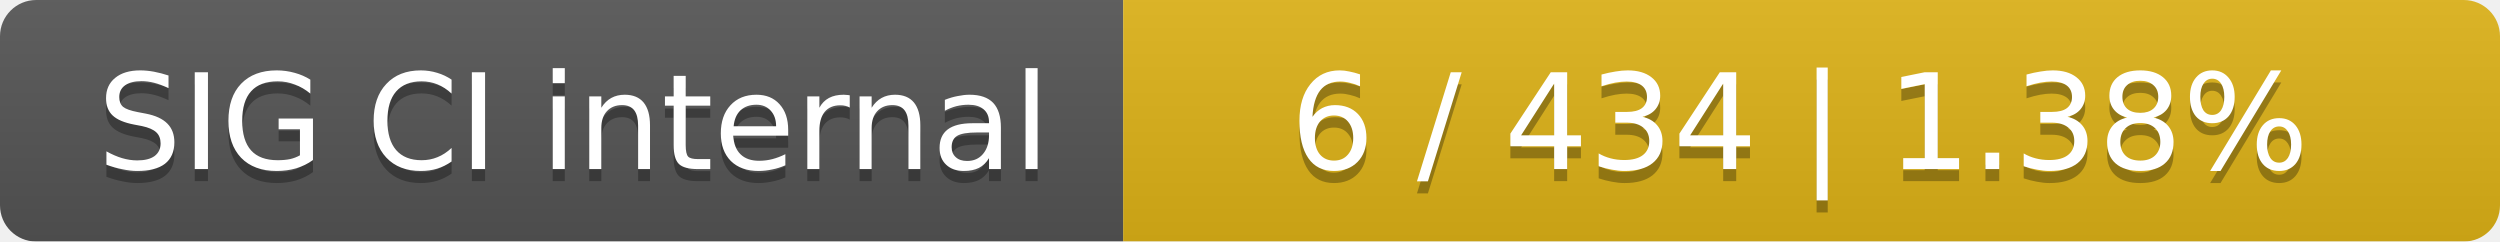
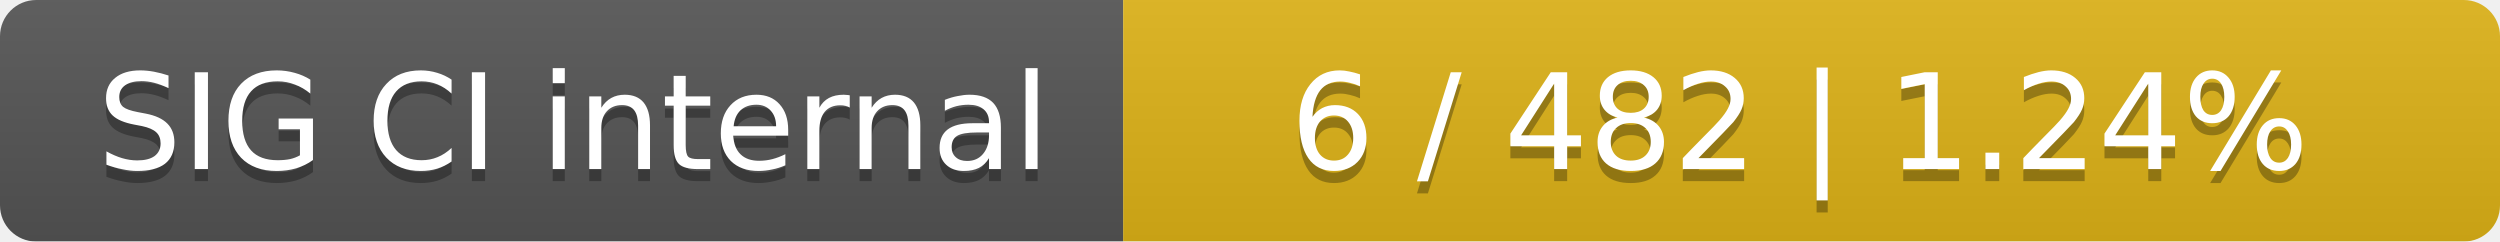
<svg xmlns="http://www.w3.org/2000/svg" width="207" height="20">
  <linearGradient id="smooth" x2="0" y2="100%">
    <stop offset="0" stop-color="#bbb" stop-opacity=".1" />
    <stop offset="1" stop-opacity=".1" />
  </linearGradient>
  <mask id="round">
    <rect width="207" height="20" rx="3" fill="#fff" />
  </mask>
  <g mask="url(#round)">
    <rect width="93" height="20" fill="#555" />
    <rect x="93" width="114" height="20" fill="#dfb317" />
    <rect width="207" height="20" fill="url(#smooth)" />
  </g>
  <g fill="#fff" text-anchor="middle" font-family="DejaVu Sans,Verdana,Geneva,sans-serif" font-size="11">
    <text x="47.5" y="15" fill="#010101" fill-opacity=".3">SIG CI internal</text>
    <text x="47.5" y="14">SIG CI internal</text>
-     <text x="149" y="15" fill="#010101" fill-opacity=".3">6 / 434    |    1.38%</text>
-     <text x="149" y="14">6 / 434    |    1.38%</text>
+     <text x="149" y="15" fill="#010101" fill-opacity=".3">6 / 482    |    1.24%</text>
+     <text x="149" y="14">6 / 482    |    1.24%</text>
  </g>
</svg>
